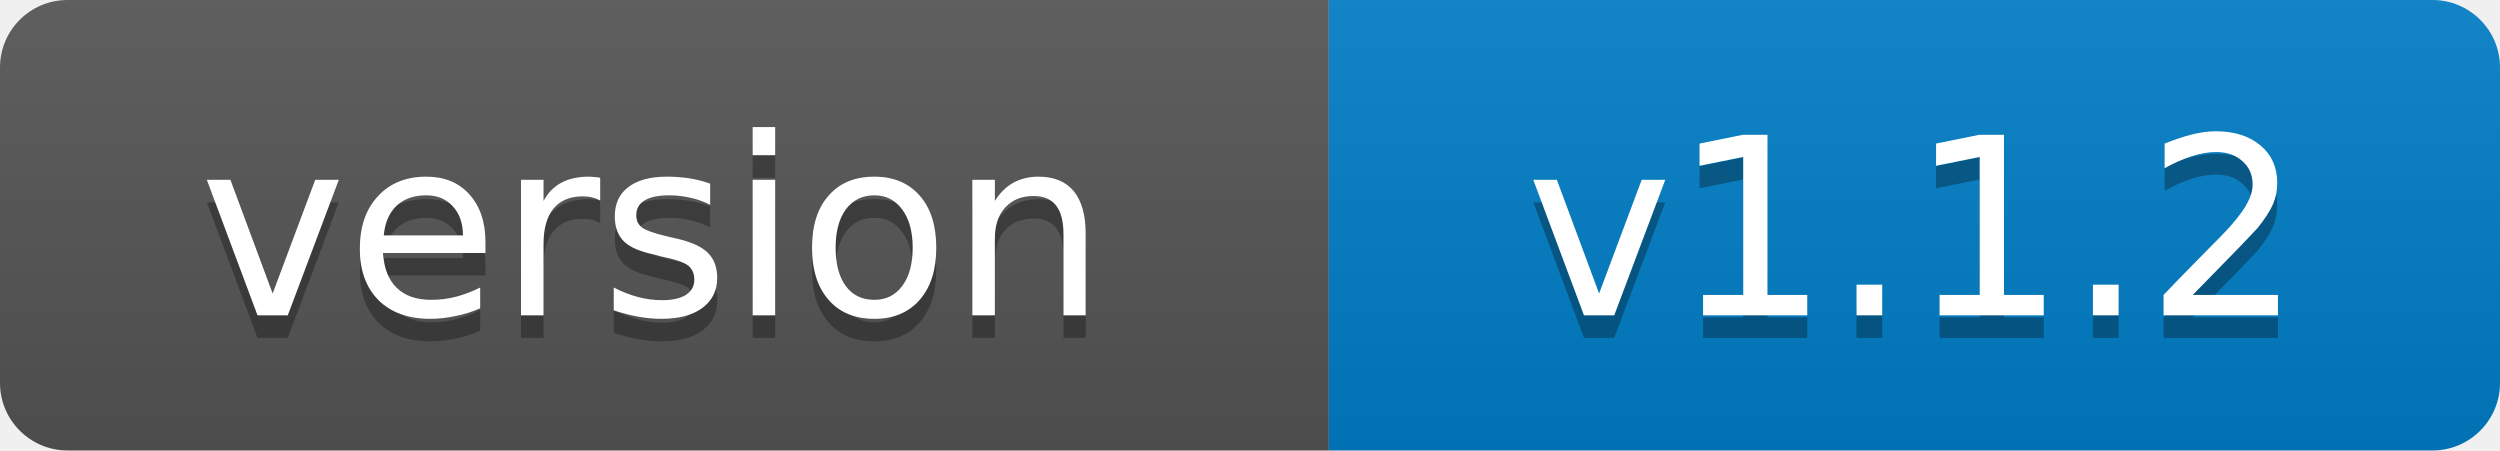
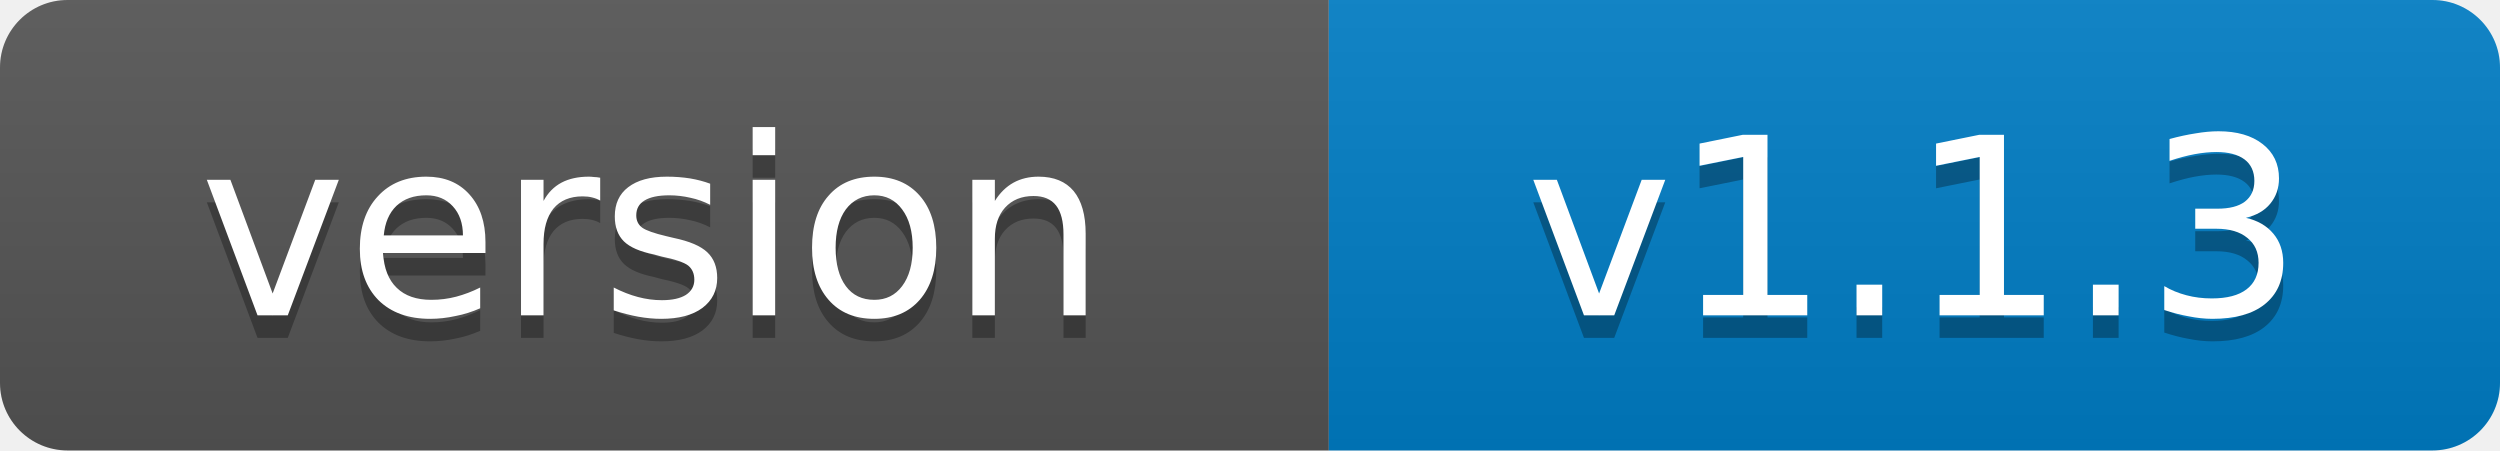
- <svg xmlns="http://www.w3.org/2000/svg" width="111" height="20" role="img" aria-label="version: v1.1.2">
+ <svg xmlns="http://www.w3.org/2000/svg" width="111" height="20" role="img" aria-label="version: v1.1.3">
  <linearGradient id="s" x2="0" y2="100%">
    <stop offset="0" stop-color="#bbb" stop-opacity=".1" />
    <stop offset="1" stop-opacity=".1" />
  </linearGradient>
  <clipPath id="r">
    <rect width="111" height="20" rx="3" fill="#fff" />
  </clipPath>
  <g clip-path="url(#r)">
    <rect width="59" height="20" fill="#555" />
    <rect x="59" width="52" height="20" fill="#007ec6" />
    <rect width="111" height="20" fill="url(#s)" />
  </g>
  <g fill="#fff" text-anchor="middle" font-family="Verdana,Geneva,DejaVu Sans,sans-serif" font-size="11">
    <text x="29" y="15" fill="#010101" fill-opacity=".3">version</text>
    <text x="29" y="14">version</text>
-     <text x="85" y="15" fill="#010101" fill-opacity=".3">v1.1.2</text>
-     <text x="85" y="14">v1.1.2</text>
+     <text x="85" y="15" fill="#010101" fill-opacity=".3">v1.1.3</text>
+     <text x="85" y="14">v1.1.3</text>
  </g>
</svg>
